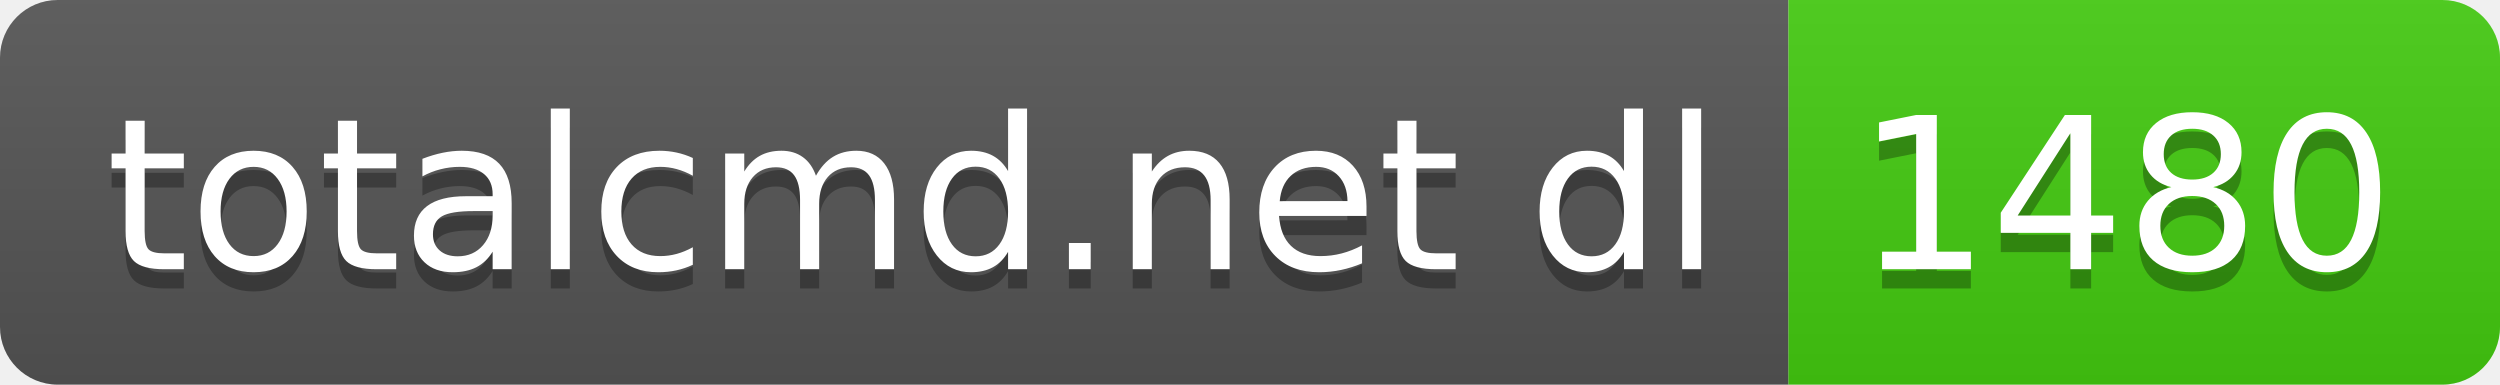
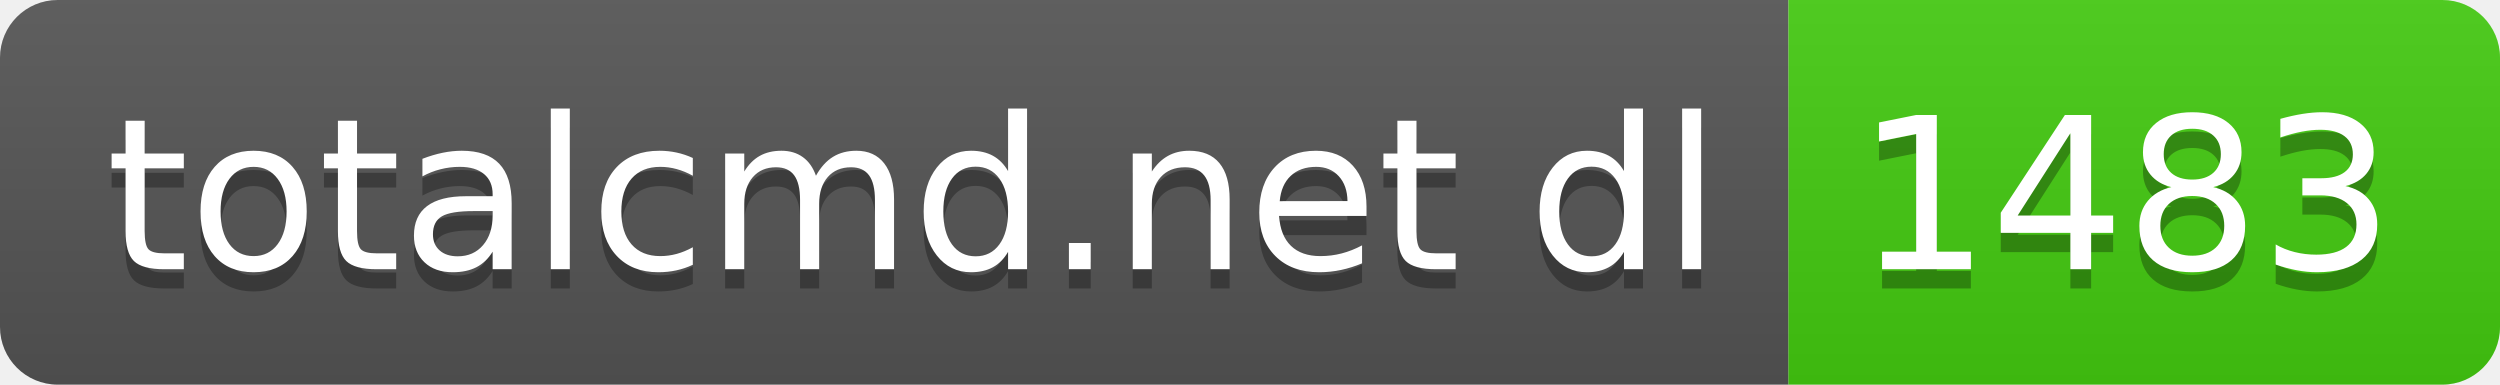
- <svg xmlns="http://www.w3.org/2000/svg" width="130" height="20" role="img" aria-label="totalcmd.net dl: 1480">
+ <svg xmlns="http://www.w3.org/2000/svg" width="130" height="20" role="img" aria-label="totalcmd.net dl: 1483">
  <linearGradient id="s" x2="0" y2="100%">
    <stop offset="0" stop-color="#bbb" stop-opacity=".1" />
    <stop offset="1" stop-opacity=".1" />
  </linearGradient>
  <clipPath id="r">
    <rect width="130" height="20" rx="3" fill="#fff" />
  </clipPath>
  <g clip-path="url(#r)">
    <rect width="93" height="20" fill="#555" />
    <rect x="93" width="37" height="20" fill="#4c1" />
    <rect width="130" height="20" fill="url(#s)" />
  </g>
  <g fill="#fff" text-anchor="middle" font-family="Verdana,Geneva,DejaVu Sans,sans-serif" text-rendering="geometricPrecision" font-size="110">
    <text aria-hidden="true" x="475" y="150" fill="#010101" fill-opacity=".3" transform="scale(.1)" textLength="830">totalcmd.net dl</text>
    <text x="475" y="140" transform="scale(.1)" fill="#fff" textLength="830">totalcmd.net dl</text>
-     <text aria-hidden="true" x="1105" y="150" fill="#010101" fill-opacity=".3" transform="scale(.1)" textLength="270">1480</text>
-     <text x="1105" y="140" transform="scale(.1)" fill="#fff" textLength="270">1480</text>
+     <text aria-hidden="true" x="1105" y="150" fill="#010101" fill-opacity=".3" transform="scale(.1)" textLength="270">1483</text>
+     <text x="1105" y="140" transform="scale(.1)" fill="#fff" textLength="270">1483</text>
  </g>
</svg>
